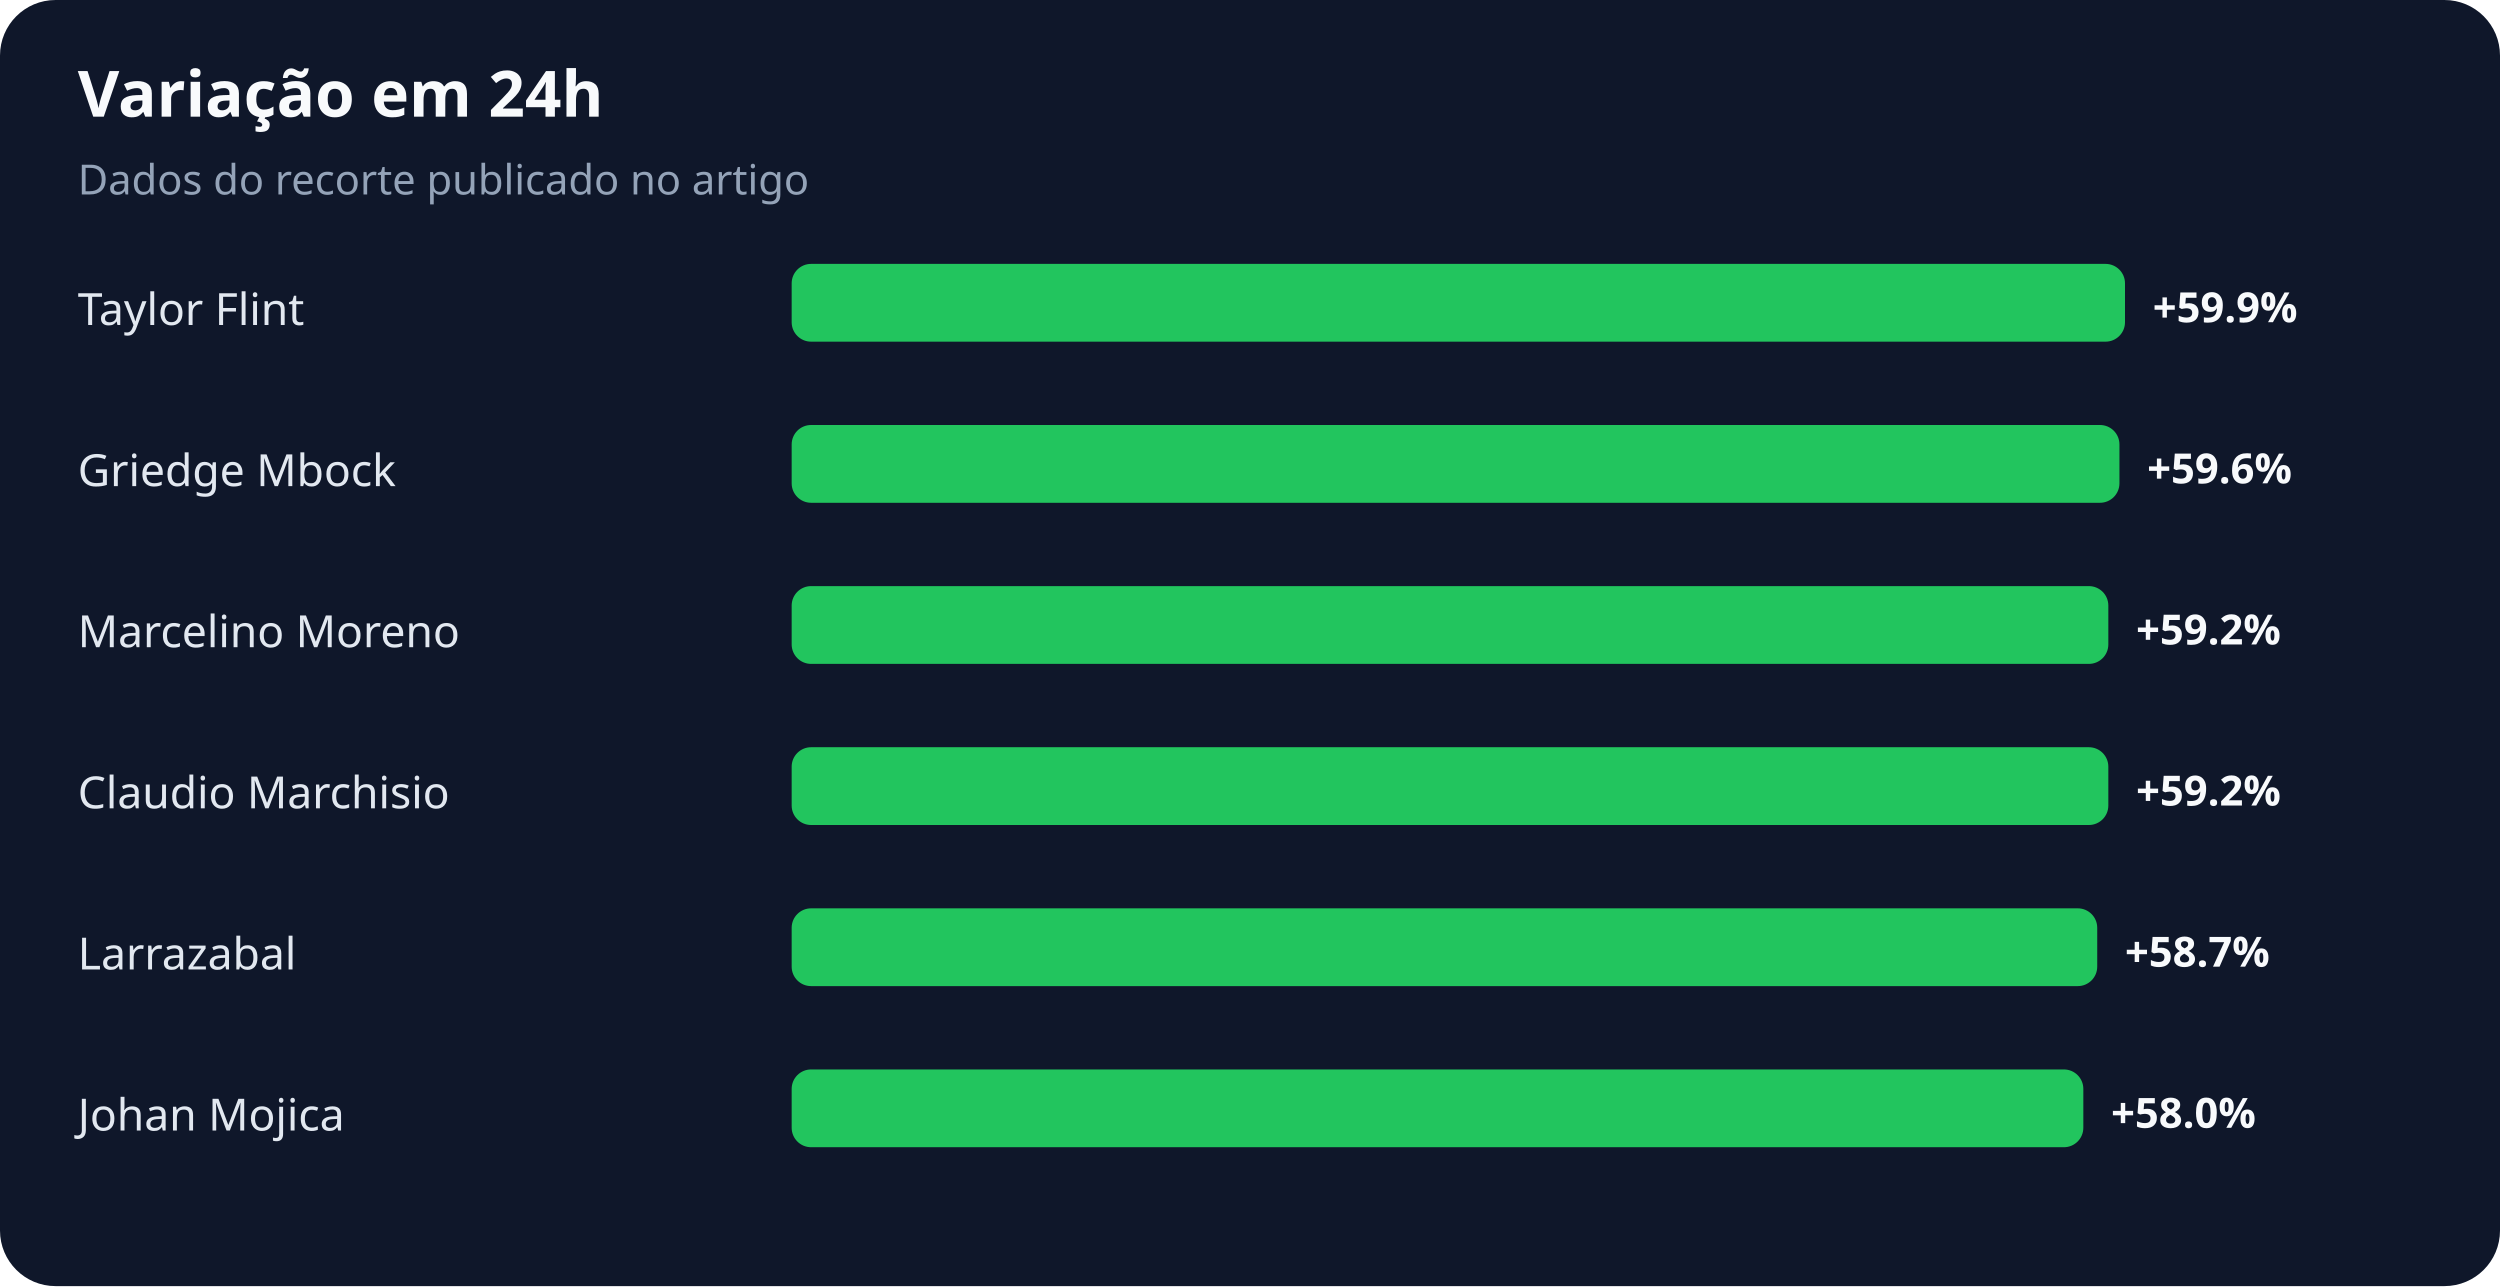
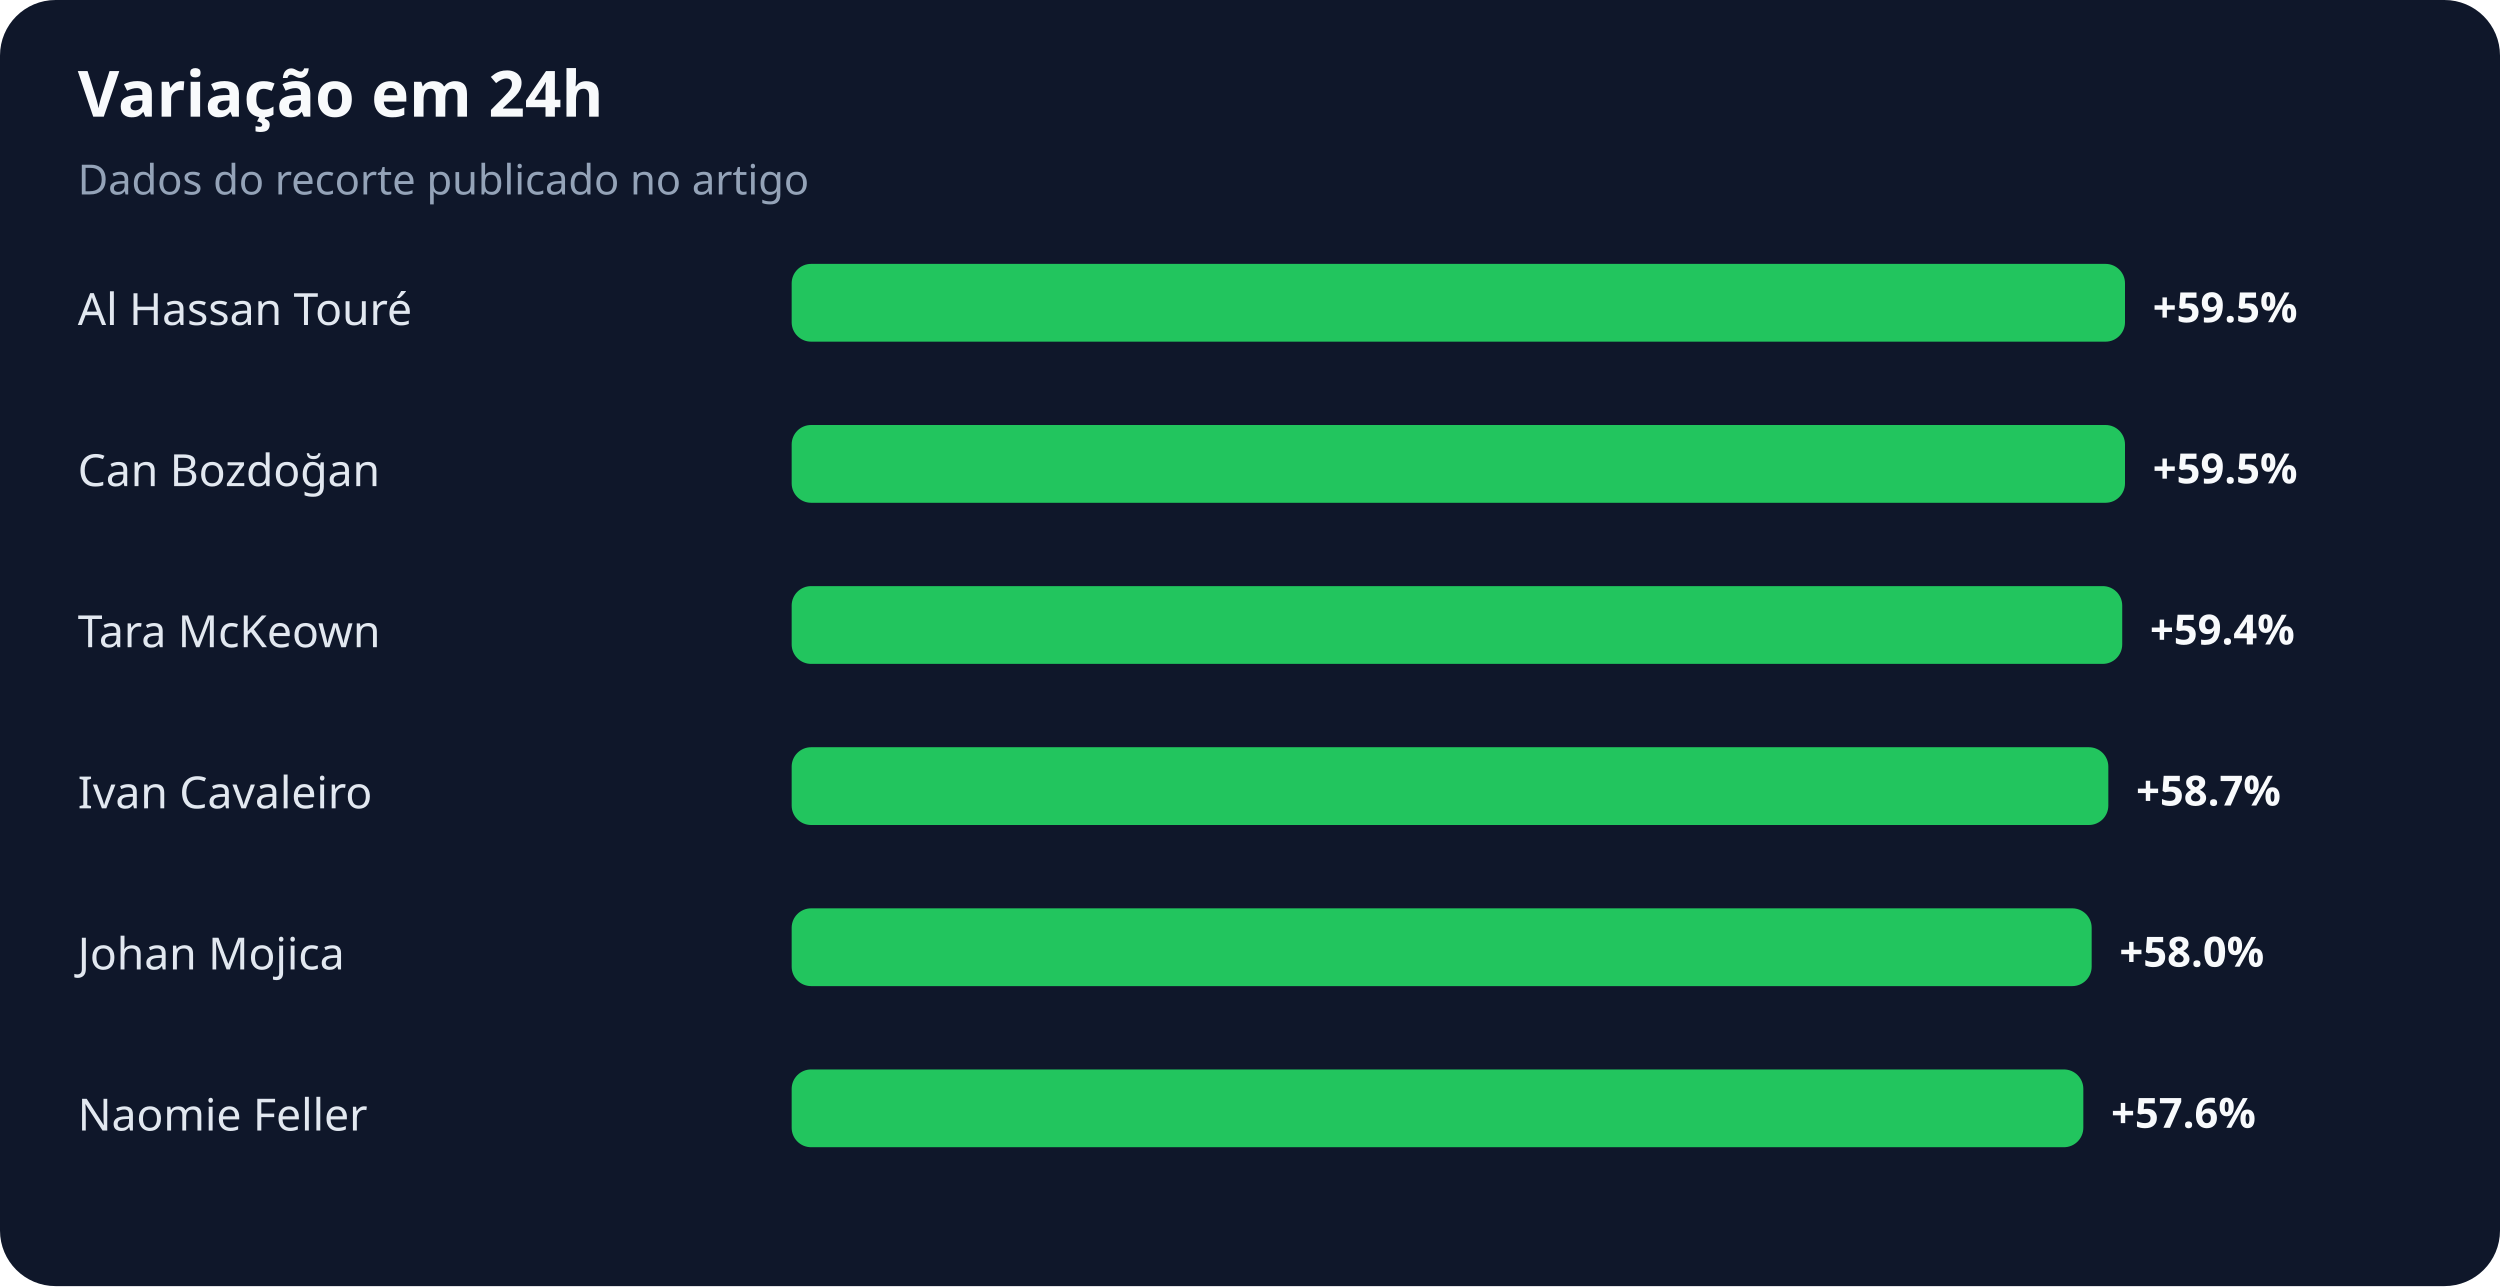
<svg xmlns="http://www.w3.org/2000/svg" width="900" height="463" viewBox="0 0 900 463" role="img" aria-labelledby="title desc">
  <rect width="100%" height="100%" rx="20" fill="#0f172a" />
  <text x="28" y="42" fill="#f8fafc" font-family="system-ui,sans-serif" font-size="23" font-weight="700">Variação em 24h</text>
  <text x="28" y="70" fill="#94a3b8" font-family="system-ui,sans-serif" font-size="15">Dados do recorte publicado no artigo</text>
-   <text x="28" y="117" fill="#e2e8f0" font-family="system-ui,sans-serif" font-size="16">Taylor Flint</text>
+   <text x="28" y="117" fill="#e2e8f0" font-family="system-ui,sans-serif" font-size="16">Al Hassan Touré</text>
  <rect x="285" y="95" width="480" height="28" rx="7" fill="#22c55e" />
-   <text x="775" y="116" fill="#f8fafc" font-family="system-ui,sans-serif" font-size="15" font-weight="700">+59.9%</text>
-   <text x="28" y="175" fill="#e2e8f0" font-family="system-ui,sans-serif" font-size="16">Griedge Mbock</text>
-   <rect x="285" y="153" width="478" height="28" rx="7" fill="#22c55e" />
-   <text x="773" y="174" fill="#f8fafc" font-family="system-ui,sans-serif" font-size="15" font-weight="700">+59.6%</text>
-   <text x="28" y="233" fill="#e2e8f0" font-family="system-ui,sans-serif" font-size="16">Marcelino Moreno</text>
-   <rect x="285" y="211" width="474" height="28" rx="7" fill="#22c55e" />
-   <text x="769" y="232" fill="#f8fafc" font-family="system-ui,sans-serif" font-size="15" font-weight="700">+59.2%</text>
-   <text x="28" y="291" fill="#e2e8f0" font-family="system-ui,sans-serif" font-size="16">Claudio Marchisio</text>
+   <text x="775" y="116" fill="#f8fafc" font-family="system-ui,sans-serif" font-size="15" font-weight="700">+59.5%</text>
+   <text x="28" y="175" fill="#e2e8f0" font-family="system-ui,sans-serif" font-size="16">Can Bozdoğan</text>
+   <rect x="285" y="153" width="480" height="28" rx="7" fill="#22c55e" />
+   <text x="775" y="174" fill="#f8fafc" font-family="system-ui,sans-serif" font-size="15" font-weight="700">+59.5%</text>
+   <text x="28" y="233" fill="#e2e8f0" font-family="system-ui,sans-serif" font-size="16">Tara McKeown</text>
+   <rect x="285" y="211" width="479" height="28" rx="7" fill="#22c55e" />
+   <text x="774" y="232" fill="#f8fafc" font-family="system-ui,sans-serif" font-size="15" font-weight="700">+59.4%</text>
+   <text x="28" y="291" fill="#e2e8f0" font-family="system-ui,sans-serif" font-size="16">Ivan Cavaleiro</text>
  <rect x="285" y="269" width="474" height="28" rx="7" fill="#22c55e" />
-   <text x="769" y="290" fill="#f8fafc" font-family="system-ui,sans-serif" font-size="15" font-weight="700">+59.2%</text>
-   <text x="28" y="349" fill="#e2e8f0" font-family="system-ui,sans-serif" font-size="16">Larrazabal</text>
-   <rect x="285" y="327" width="470" height="28" rx="7" fill="#22c55e" />
-   <text x="765" y="348" fill="#f8fafc" font-family="system-ui,sans-serif" font-size="15" font-weight="700">+58.7%</text>
-   <text x="28" y="407" fill="#e2e8f0" font-family="system-ui,sans-serif" font-size="16">Johan Mojica</text>
+   <text x="769" y="290" fill="#f8fafc" font-family="system-ui,sans-serif" font-size="15" font-weight="700">+58.7%</text>
+   <text x="28" y="349" fill="#e2e8f0" font-family="system-ui,sans-serif" font-size="16">Johan Mojica</text>
+   <rect x="285" y="327" width="468" height="28" rx="7" fill="#22c55e" />
+   <text x="763" y="348" fill="#f8fafc" font-family="system-ui,sans-serif" font-size="15" font-weight="700">+58.0%</text>
+   <text x="28" y="407" fill="#e2e8f0" font-family="system-ui,sans-serif" font-size="16">Naomie Feller</text>
  <rect x="285" y="385" width="465" height="28" rx="7" fill="#22c55e" />
-   <text x="760" y="406" fill="#f8fafc" font-family="system-ui,sans-serif" font-size="15" font-weight="700">+58.0%</text>
+   <text x="760" y="406" fill="#f8fafc" font-family="system-ui,sans-serif" font-size="15" font-weight="700">+57.6%</text>
</svg>
